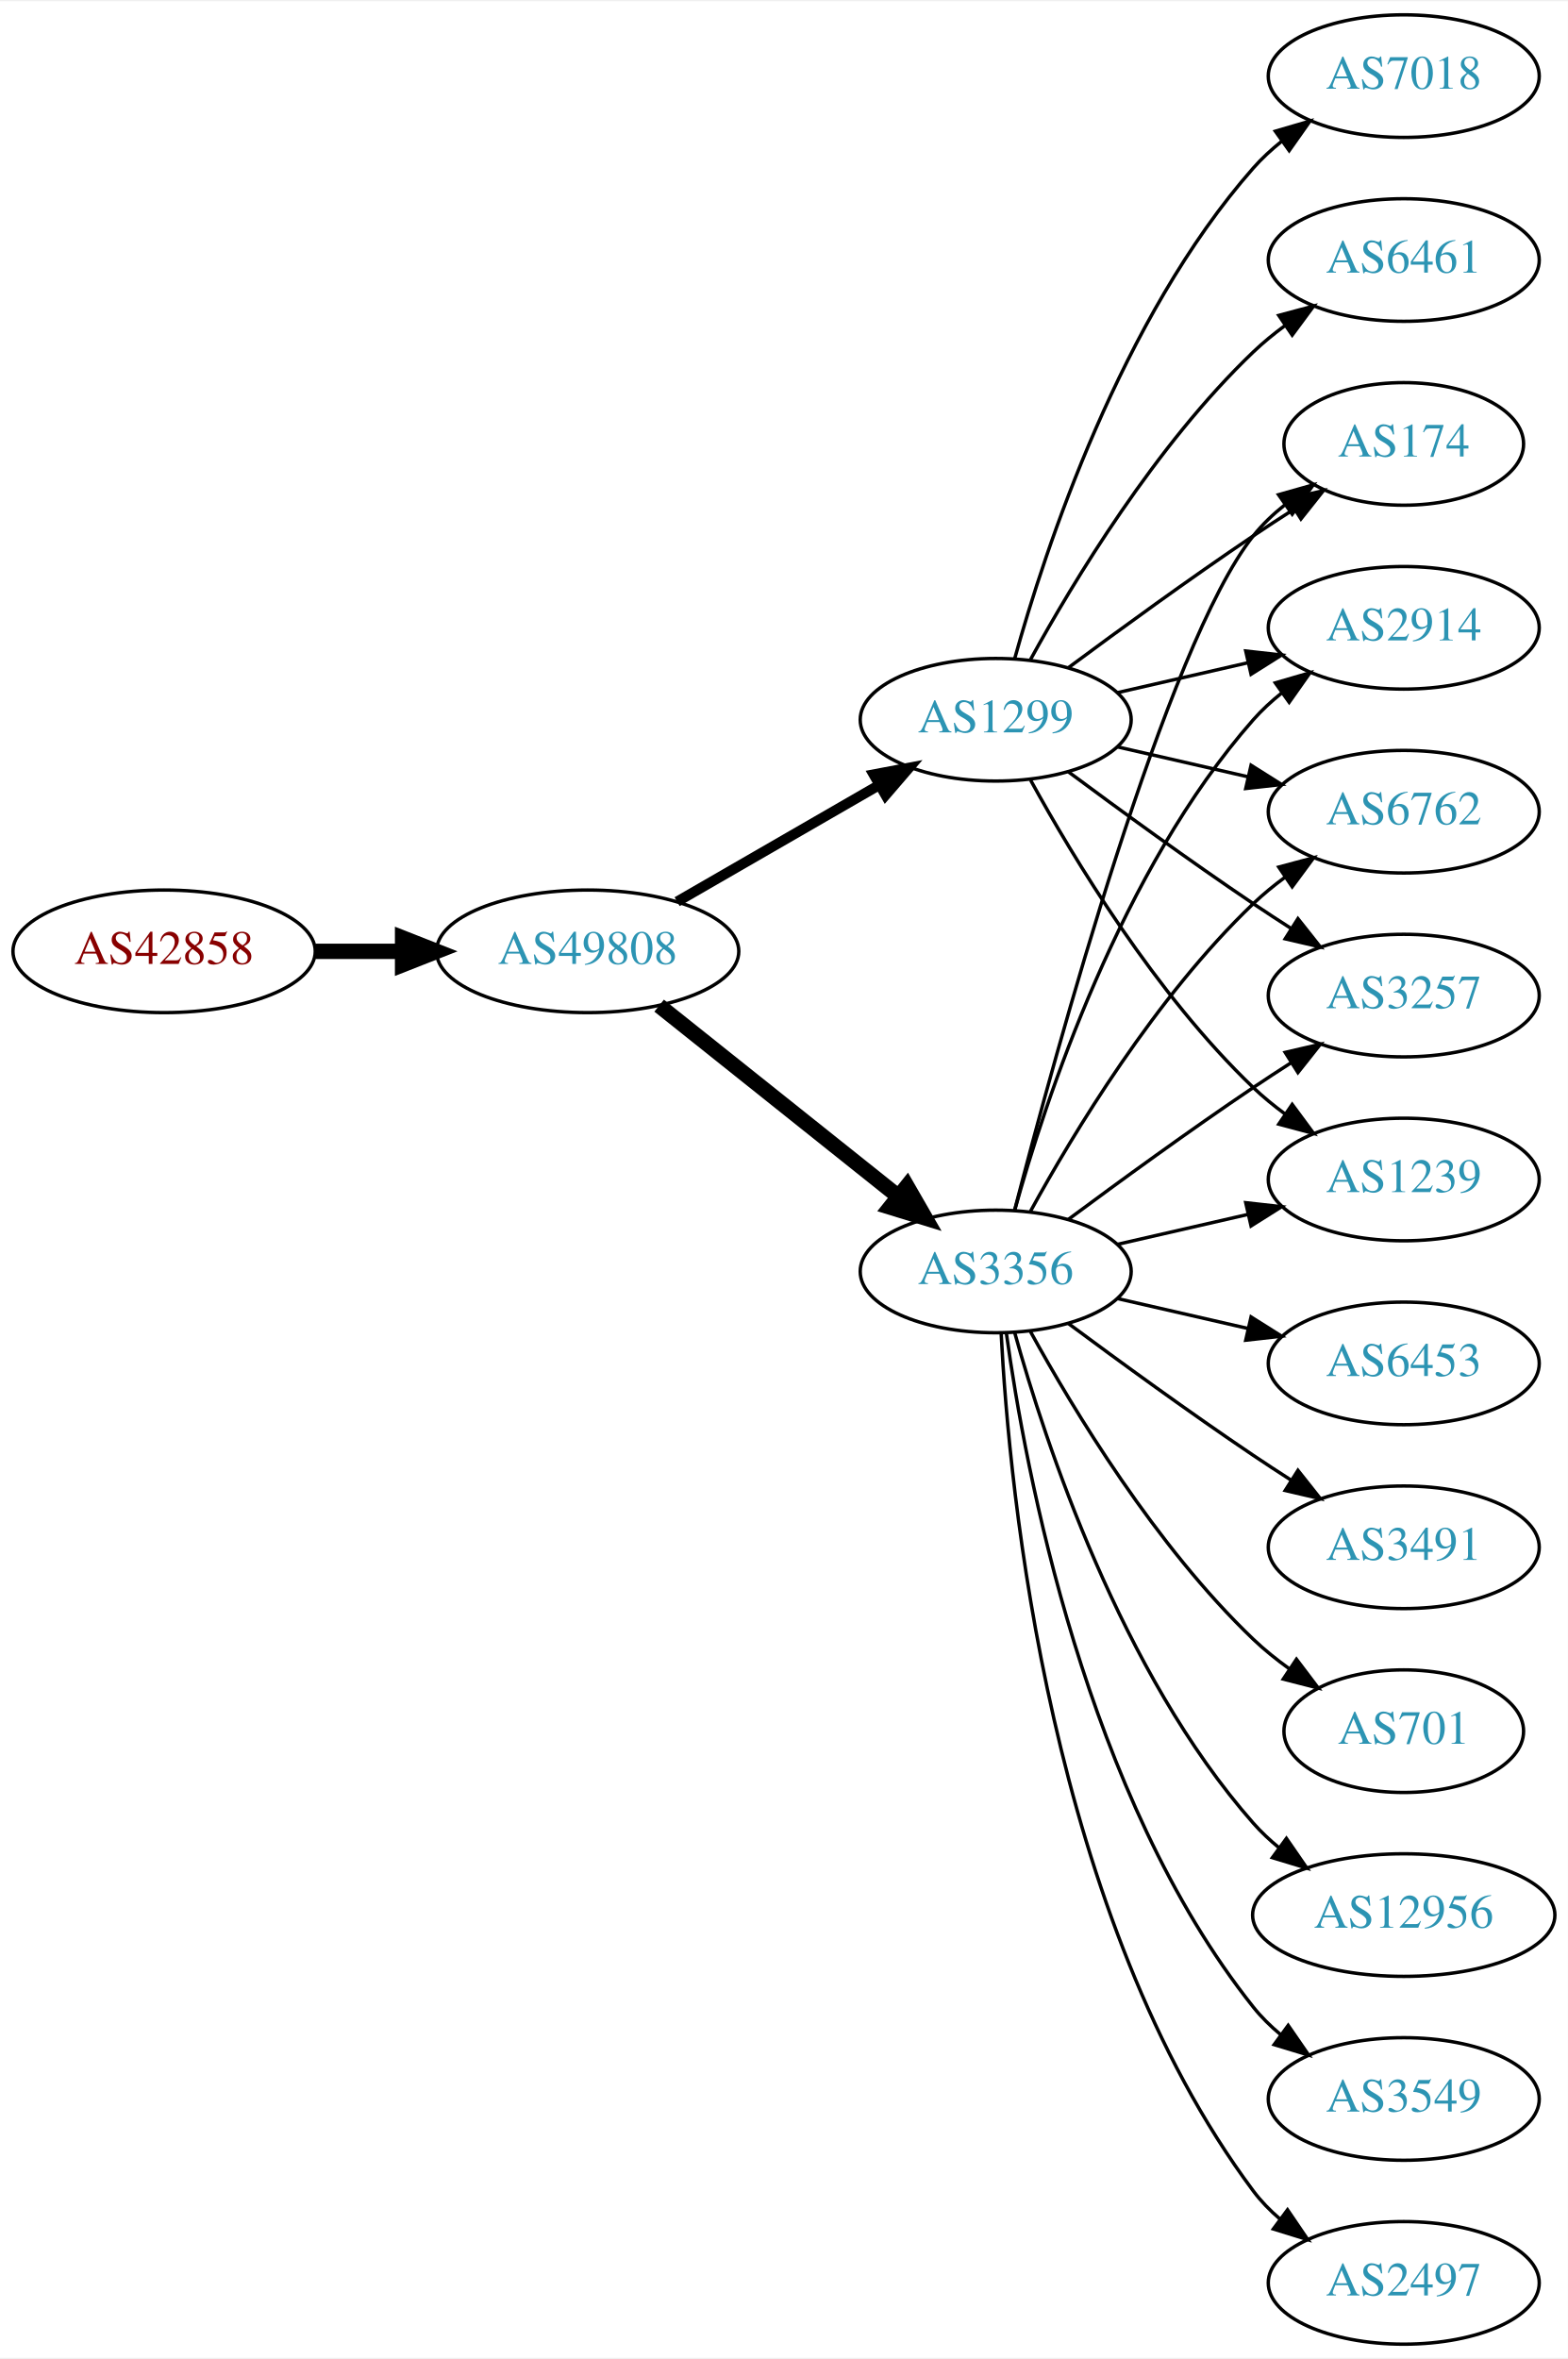
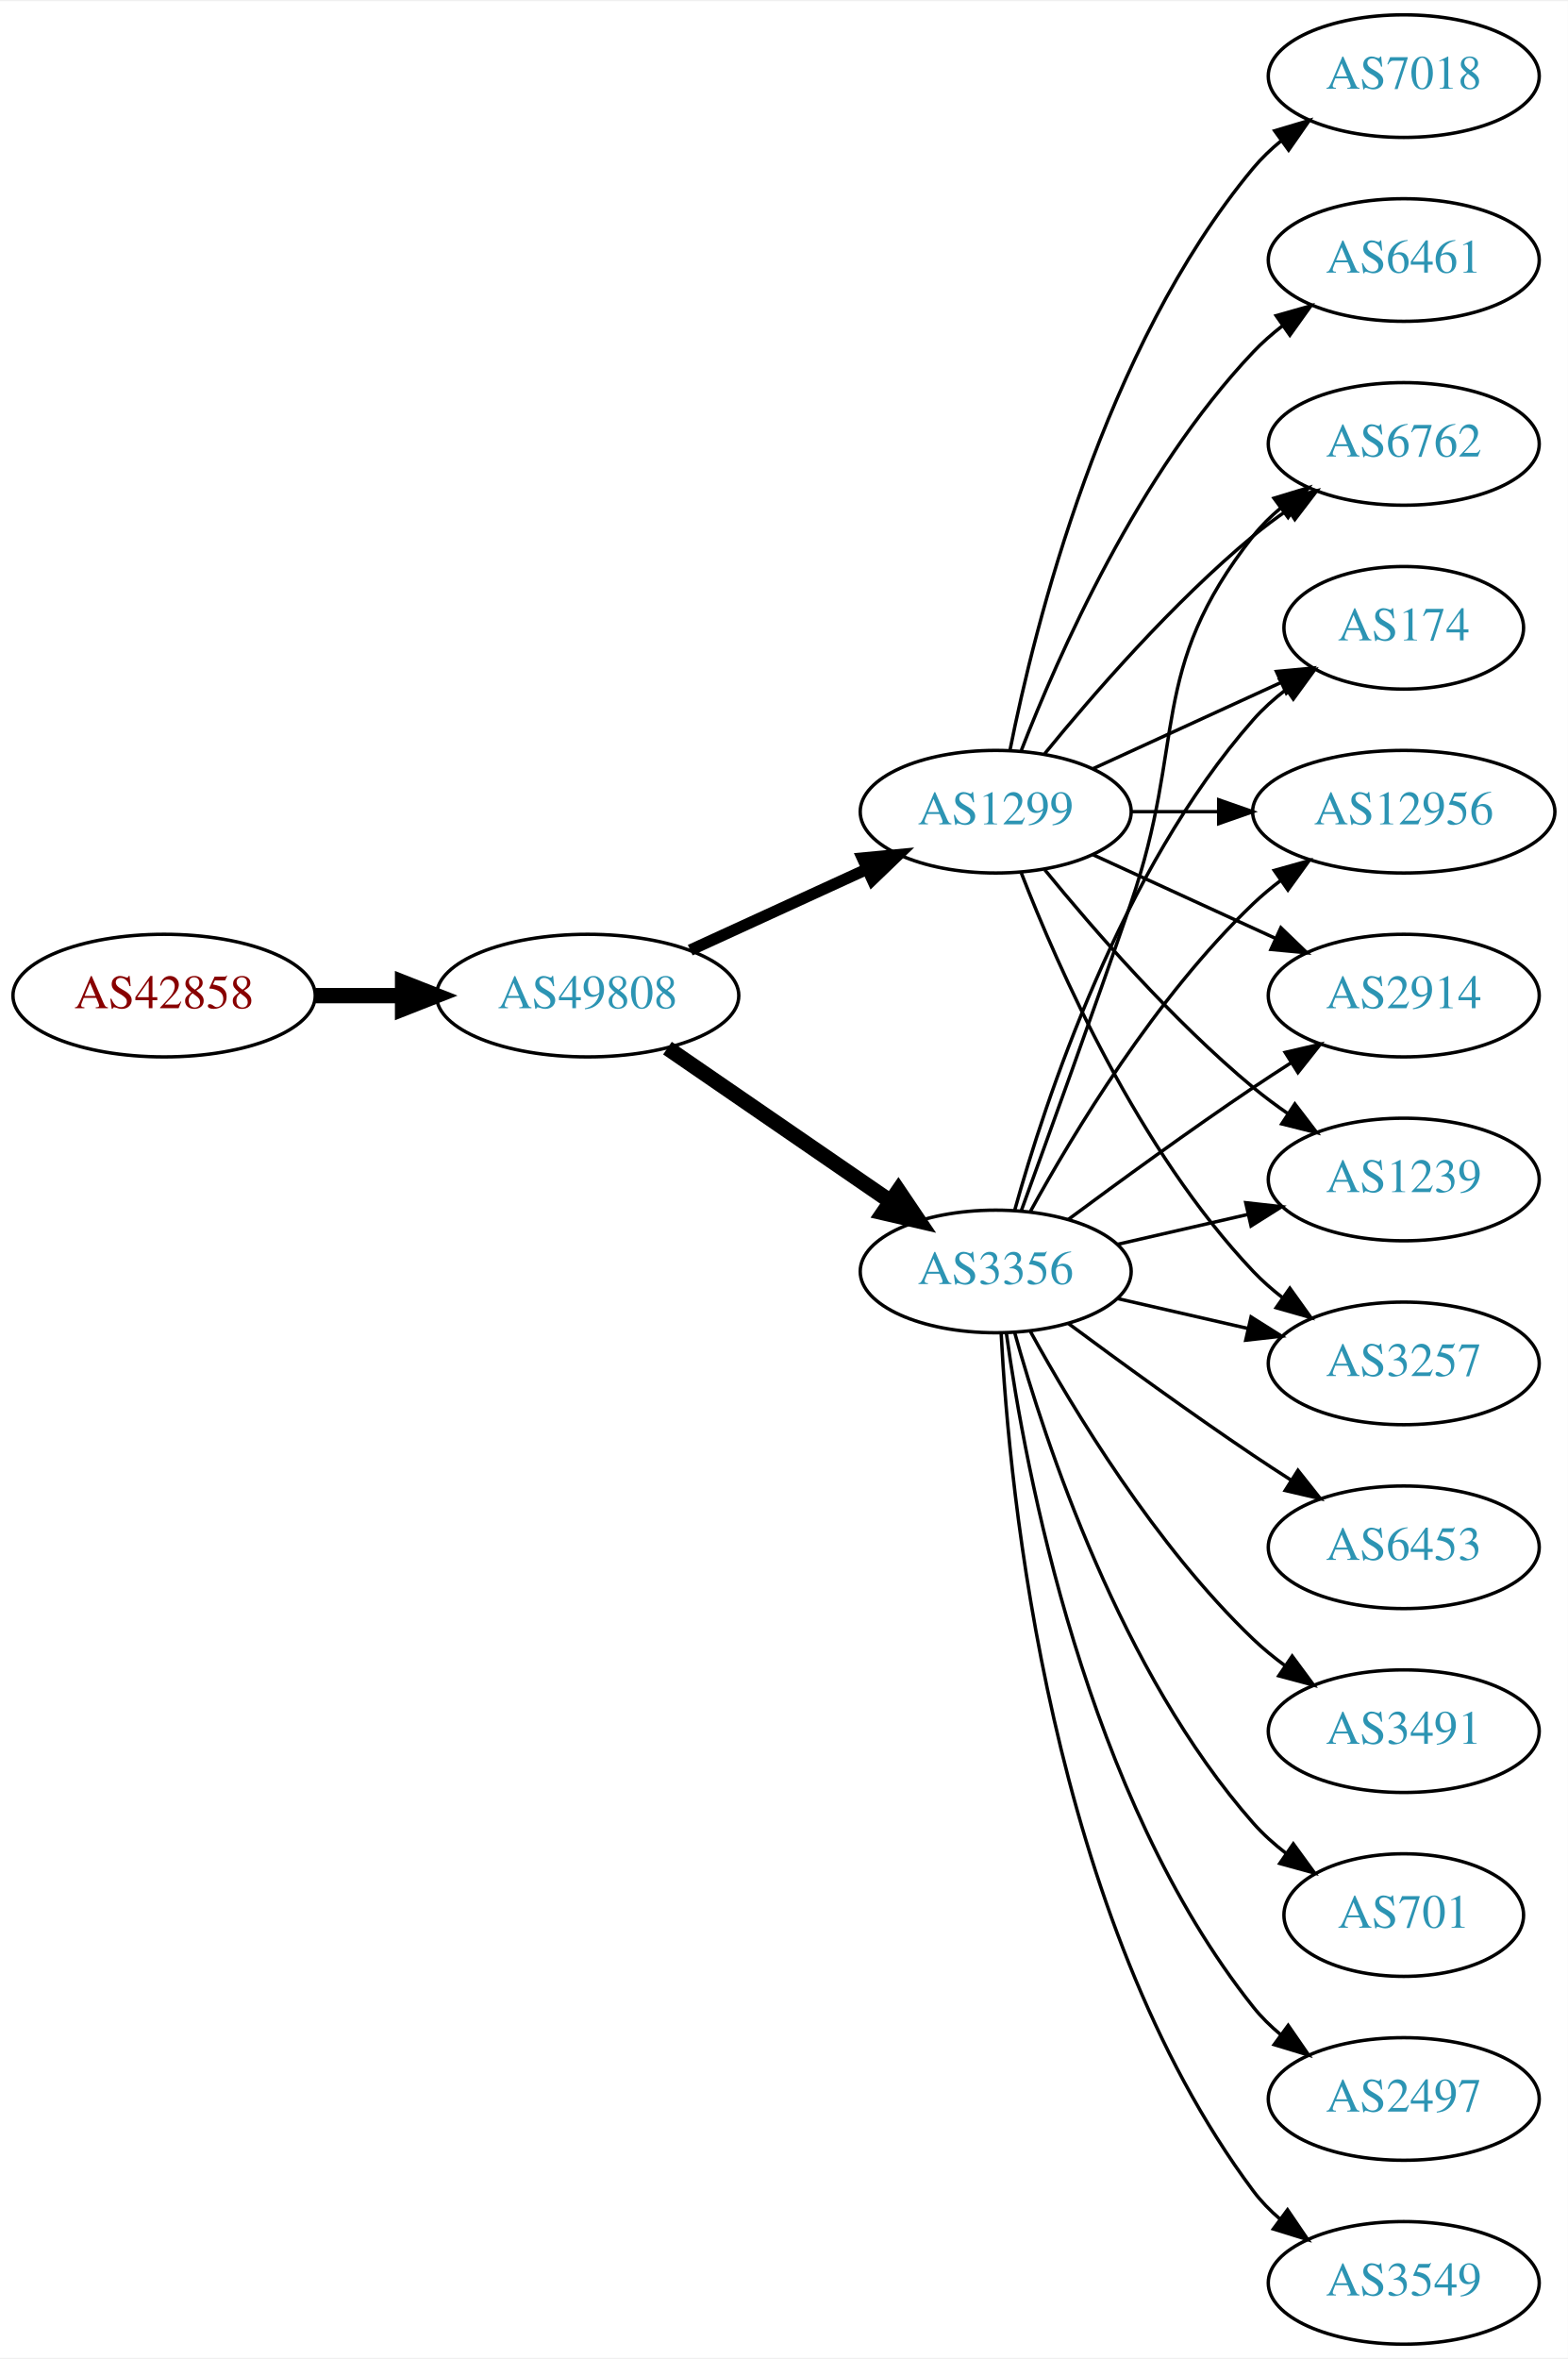
<svg xmlns="http://www.w3.org/2000/svg" xmlns:xlink="http://www.w3.org/1999/xlink" width="460pt" height="692pt" viewBox="0.00 0.00 460.47 692.00">
  <g id="graph0" class="graph" transform="scale(1 1) rotate(0) translate(4 688)">
    <polygon fill="white" stroke="none" points="-4,4 -4,-688 456.469,-688 456.469,4 -4,4" />
    <g id="node1" class="node">
      <g id="a_node1">
        <a xlink:href="/asn/42858" xlink:title="AS42858 ~ WeTi-AS [AT]">
-           <ellipse fill="#ffffff" stroke="black" cx="44.196" cy="-409" rx="44.393" ry="18" />
-           <text text-anchor="middle" x="44.196" y="-405.3" font-family="Times,serif" font-size="14.00" fill="#880000">AS42858</text>
+           <ellipse fill="#ffffff" stroke="black" cx="44.196" cy="-396" rx="44.393" ry="18" />
+           <text text-anchor="middle" x="44.196" y="-392.3" font-family="Times,serif" font-size="14.00" fill="#880000">AS42858</text>
        </a>
      </g>
    </g>
    <g id="node2" class="node">
      <g id="a_node2">
        <a xlink:href="/asn/49808" xlink:title="AS49808 ~ POWERSPEED-AS [AT]">
-           <ellipse fill="#ffffff" stroke="black" cx="168.588" cy="-409" rx="44.393" ry="18" />
-           <text text-anchor="middle" x="168.588" y="-405.3" font-family="Times,serif" font-size="14.00" fill="#2c94b3">AS49808</text>
+           <ellipse fill="#ffffff" stroke="black" cx="168.588" cy="-396" rx="44.393" ry="18" />
+           <text text-anchor="middle" x="168.588" y="-392.3" font-family="Times,serif" font-size="14.00" fill="#2c94b3">AS49808</text>
        </a>
      </g>
    </g>
    <g id="edge1" class="edge">
-       <path fill="none" stroke="black" stroke-width="4.5" d="M88.692,-409C96.898,-409 105.569,-409 114.041,-409" />
-       <polygon fill="black" stroke="black" stroke-width="4.5" points="114.233,-412.938 124.233,-409 114.233,-405.063 114.233,-412.938" />
+       <path fill="none" stroke="black" stroke-width="4.5" d="M88.692,-396C96.898,-396 105.569,-396 114.041,-396" />
+       <polygon fill="black" stroke="black" stroke-width="4.5" points="114.233,-399.938 124.233,-396 114.233,-392.063 114.233,-399.938" />
    </g>
    <g id="node3" class="node">
      <g id="a_node3">
        <a xlink:href="/asn/1299" xlink:title="AS1299 ~ Telia Carrier [EU]">
-           <ellipse fill="#ffffff" stroke="black" cx="288.431" cy="-477" rx="39.794" ry="18" />
-           <text text-anchor="middle" x="288.431" y="-473.3" font-family="Times,serif" font-size="14.00" fill="#2c94b3">AS1299</text>
+           <ellipse fill="#ffffff" stroke="black" cx="288.431" cy="-450" rx="39.794" ry="18" />
+           <text text-anchor="middle" x="288.431" y="-446.3" font-family="Times,serif" font-size="14.00" fill="#2c94b3">AS1299</text>
        </a>
      </g>
    </g>
    <g id="edge2" class="edge">
-       <path fill="none" stroke="black" stroke-width="3" d="M194.868,-423.588C212.188,-433.582 235.339,-446.941 254.155,-457.799" />
-       <polygon fill="black" stroke="black" stroke-width="3" points="252.588,-460.935 262.999,-462.902 256.087,-454.872 252.588,-460.935" />
+       <path fill="none" stroke="black" stroke-width="3.375" d="M198.718,-409.348C214.329,-416.502 233.727,-425.391 250.399,-433.03" />
+       <polygon fill="black" stroke="black" stroke-width="3.375" points="249.302,-436.378 259.851,-437.362 252.218,-430.014 249.302,-436.378" />
    </g>
    <g id="node4" class="node">
      <g id="a_node4">
        <a xlink:href="/asn/3356" xlink:title="AS3356 ~ Level 3 Parent, LLC [US]">
          <ellipse fill="#ffffff" stroke="black" cx="288.431" cy="-315" rx="39.794" ry="18" />
          <text text-anchor="middle" x="288.431" y="-311.3" font-family="Times,serif" font-size="14.00" fill="#2c94b3">AS3356</text>
        </a>
      </g>
    </g>
    <g id="edge3" class="edge">
-       <path fill="none" stroke="black" stroke-width="4.5" d="M189.579,-393.054C208.91,-377.634 238.361,-354.141 259.904,-336.957" />
-       <polygon fill="black" stroke="black" stroke-width="4.5" points="262.373,-340.024 267.736,-330.71 257.463,-333.868 262.373,-340.024" />
+       <path fill="none" stroke="black" stroke-width="4.5" d="M192.031,-380.574C210.612,-367.802 237.173,-349.545 257.553,-335.537" />
+       <polygon fill="black" stroke="black" stroke-width="4.5" points="259.856,-338.731 265.867,-329.822 255.396,-332.242 259.856,-338.731" />
    </g>
    <g id="node5" class="node">
      <g id="a_node5">
-         <a xlink:href="/asn/174" xlink:title="AS174 ~ Cogent Communications [US]">
-           <ellipse fill="#ffffff" stroke="black" cx="408.273" cy="-558" rx="35.194" ry="18" />
-           <text text-anchor="middle" x="408.273" y="-554.3" font-family="Times,serif" font-size="14.00" fill="#2c94b3">AS174</text>
-         </a>
-       </g>
-     </g>
-     <g id="edge4" class="edge">
-       <path fill="none" stroke="black" d="M309.761,-492.277C324.623,-503.304 345.368,-518.407 364.077,-531 367.895,-533.569 371.945,-536.21 375.975,-538.786" />
-       <polygon fill="black" stroke="black" points="374.344,-541.895 384.669,-544.271 378.079,-535.975 374.344,-541.895" />
-     </g>
-     <g id="node6" class="node">
-       <g id="a_node6">
        <a xlink:href="/asn/6461" xlink:title="AS6461 ~ Zayo Bandwidth [US]">
          <ellipse fill="#ffffff" stroke="black" cx="408.273" cy="-612" rx="39.794" ry="18" />
          <text text-anchor="middle" x="408.273" y="-608.3" font-family="Times,serif" font-size="14.00" fill="#2c94b3">AS6461</text>
        </a>
      </g>
    </g>
+     <g id="edge4" class="edge">
+       <path fill="none" stroke="black" d="M295.954,-467.994C306.704,-495.728 330.362,-549.429 364.077,-585 366.663,-587.728 369.581,-590.294 372.649,-592.677" />
+       <polygon fill="black" stroke="black" points="370.803,-595.658 380.997,-598.543 374.827,-589.93 370.803,-595.658" />
+     </g>
+     <g id="node6" class="node">
+       <g id="a_node6">
+         <a xlink:href="/asn/2914" xlink:title="AS2914 ~ NTT America, Inc. [US]">
+           <ellipse fill="#ffffff" stroke="black" cx="408.273" cy="-396" rx="39.794" ry="18" />
+           <text text-anchor="middle" x="408.273" y="-392.3" font-family="Times,serif" font-size="14.00" fill="#2c94b3">AS2914</text>
+         </a>
+       </g>
+     </g>
    <g id="edge5" class="edge">
-       <path fill="none" stroke="black" d="M298.672,-494.713C311.218,-517.561 335.394,-557.611 364.077,-585 366.946,-587.739 370.134,-590.347 373.443,-592.785" />
-       <polygon fill="black" stroke="black" points="371.567,-595.742 381.803,-598.477 375.507,-589.956 371.567,-595.742" />
+       <path fill="none" stroke="black" d="M317.06,-437.339C333.017,-430.027 353.287,-420.739 370.57,-412.819" />
+       <polygon fill="black" stroke="black" points="372.185,-415.929 379.818,-408.581 369.269,-409.565 372.185,-415.929" />
    </g>
    <g id="node7" class="node">
      <g id="a_node7">
+         <a xlink:href="/asn/1239" xlink:title="AS1239 ~ Sprint [US]">
+           <ellipse fill="#ffffff" stroke="black" cx="408.273" cy="-342" rx="39.794" ry="18" />
+           <text text-anchor="middle" x="408.273" y="-338.3" font-family="Times,serif" font-size="14.00" fill="#2c94b3">AS1239</text>
+         </a>
+       </g>
+     </g>
+     <g id="edge6" class="edge">
+       <path fill="none" stroke="black" d="M302.85,-432.935C316.964,-415.625 340.379,-388.655 364.077,-369 367.294,-366.332 370.794,-363.73 374.365,-361.259" />
+       <polygon fill="black" stroke="black" points="376.288,-364.183 382.721,-355.764 372.442,-358.334 376.288,-364.183" />
+     </g>
+     <g id="node8" class="node">
+       <g id="a_node8">
        <a xlink:href="/asn/7018" xlink:title="AS7018 ~ AT&amp;T Services, Inc. [US]">
          <ellipse fill="#ffffff" stroke="black" cx="408.273" cy="-666" rx="39.794" ry="18" />
          <text text-anchor="middle" x="408.273" y="-662.3" font-family="Times,serif" font-size="14.00" fill="#2c94b3">AS7018</text>
        </a>
      </g>
    </g>
-     <g id="edge6" class="edge">
-       <path fill="none" stroke="black" d="M294.004,-494.946C302.909,-526.995 325.194,-594.842 364.077,-639 366.561,-641.821 369.411,-644.449 372.437,-646.871" />
-       <polygon fill="black" stroke="black" points="370.554,-649.828 380.726,-652.791 374.622,-644.131 370.554,-649.828" />
-     </g>
-     <g id="node8" class="node">
-       <g id="a_node8">
-         <a xlink:href="/asn/2914" xlink:title="AS2914 ~ NTT America, Inc. [US]">
-           <ellipse fill="#ffffff" stroke="black" cx="408.273" cy="-504" rx="39.794" ry="18" />
-           <text text-anchor="middle" x="408.273" y="-500.3" font-family="Times,serif" font-size="14.00" fill="#2c94b3">AS2914</text>
-         </a>
-       </g>
-     </g>
    <g id="edge7" class="edge">
-       <path fill="none" stroke="black" d="M324.15,-484.955C336.15,-487.704 349.771,-490.825 362.463,-493.733" />
-       <polygon fill="black" stroke="black" points="361.866,-497.187 372.395,-496.009 363.429,-490.364 361.866,-497.187" />
+       <path fill="none" stroke="black" d="M292.629,-468.073C299.793,-504.141 320.067,-586.125 364.077,-639 366.482,-641.889 369.278,-644.563 372.271,-647.013" />
+       <polygon fill="black" stroke="black" points="370.359,-649.95 380.514,-652.973 374.461,-644.277 370.359,-649.95" />
    </g>
    <g id="node9" class="node">
      <g id="a_node9">
-         <a xlink:href="/asn/6762" xlink:title="AS6762 ~ TELECOM ITALIA SPARKLE S.p.A. [IT]">
-           <ellipse fill="#ffffff" stroke="black" cx="408.273" cy="-450" rx="39.794" ry="18" />
-           <text text-anchor="middle" x="408.273" y="-446.3" font-family="Times,serif" font-size="14.00" fill="#2c94b3">AS6762</text>
+         <a xlink:href="/asn/3257" xlink:title="AS3257 ~ GTT [DE]">
+           <ellipse fill="#ffffff" stroke="black" cx="408.273" cy="-288" rx="39.794" ry="18" />
+           <text text-anchor="middle" x="408.273" y="-284.3" font-family="Times,serif" font-size="14.00" fill="#2c94b3">AS3257</text>
        </a>
      </g>
    </g>
    <g id="edge8" class="edge">
-       <path fill="none" stroke="black" d="M324.15,-469.045C336.15,-466.296 349.771,-463.175 362.463,-460.267" />
-       <polygon fill="black" stroke="black" points="363.429,-463.636 372.395,-457.991 361.866,-456.813 363.429,-463.636" />
+       <path fill="none" stroke="black" d="M295.954,-432.006C306.704,-404.272 330.362,-350.571 364.077,-315 366.663,-312.272 369.581,-309.706 372.649,-307.323" />
+       <polygon fill="black" stroke="black" points="374.827,-310.07 380.997,-301.457 370.803,-304.342 374.827,-310.07" />
    </g>
    <g id="node10" class="node">
      <g id="a_node10">
-         <a xlink:href="/asn/3257" xlink:title="AS3257 ~ GTT [DE]">
-           <ellipse fill="#ffffff" stroke="black" cx="408.273" cy="-396" rx="39.794" ry="18" />
-           <text text-anchor="middle" x="408.273" y="-392.3" font-family="Times,serif" font-size="14.00" fill="#2c94b3">AS3257</text>
+         <a xlink:href="/asn/6762" xlink:title="AS6762 ~ TELECOM ITALIA SPARKLE S.p.A. [IT]">
+           <ellipse fill="#ffffff" stroke="black" cx="408.273" cy="-558" rx="39.794" ry="18" />
+           <text text-anchor="middle" x="408.273" y="-554.3" font-family="Times,serif" font-size="14.00" fill="#2c94b3">AS6762</text>
        </a>
      </g>
    </g>
    <g id="edge9" class="edge">
-       <path fill="none" stroke="black" d="M309.761,-461.723C324.623,-450.696 345.368,-435.593 364.077,-423 367.626,-420.611 371.377,-418.161 375.125,-415.758" />
-       <polygon fill="black" stroke="black" points="377.193,-418.591 383.774,-410.288 373.451,-412.675 377.193,-418.591" />
+       <path fill="none" stroke="black" d="M302.85,-467.065C316.964,-484.375 340.379,-511.345 364.077,-531 367.294,-533.668 370.794,-536.27 374.365,-538.741" />
+       <polygon fill="black" stroke="black" points="372.442,-541.666 382.721,-544.236 376.288,-535.817 372.442,-541.666" />
    </g>
    <g id="node11" class="node">
      <g id="a_node11">
-         <a xlink:href="/asn/1239" xlink:title="AS1239 ~ Sprint [US]">
-           <ellipse fill="#ffffff" stroke="black" cx="408.273" cy="-342" rx="39.794" ry="18" />
-           <text text-anchor="middle" x="408.273" y="-338.3" font-family="Times,serif" font-size="14.00" fill="#2c94b3">AS1239</text>
+         <a xlink:href="/asn/174" xlink:title="AS174 ~ Cogent Communications [US]">
+           <ellipse fill="#ffffff" stroke="black" cx="408.273" cy="-504" rx="35.194" ry="18" />
+           <text text-anchor="middle" x="408.273" y="-500.3" font-family="Times,serif" font-size="14.00" fill="#2c94b3">AS174</text>
        </a>
      </g>
    </g>
    <g id="edge10" class="edge">
-       <path fill="none" stroke="black" d="M298.672,-459.287C311.218,-436.439 335.394,-396.389 364.077,-369 366.946,-366.261 370.134,-363.653 373.443,-361.215" />
-       <polygon fill="black" stroke="black" points="375.507,-364.044 381.803,-355.523 371.567,-358.258 375.507,-364.044" />
-     </g>
-     <g id="edge14" class="edge">
-       <path fill="none" stroke="black" d="M293.948,-332.842C305.798,-378.647 338.621,-499.03 364.077,-531 366.742,-534.347 369.942,-537.393 373.38,-540.132" />
-       <polygon fill="black" stroke="black" points="371.498,-543.087 381.694,-545.965 375.518,-537.357 371.498,-543.087" />
-     </g>
-     <g id="edge20" class="edge">
-       <path fill="none" stroke="black" d="M294.004,-332.946C302.909,-364.995 325.194,-432.842 364.077,-477 366.561,-479.821 369.411,-482.449 372.437,-484.871" />
-       <polygon fill="black" stroke="black" points="370.554,-487.828 380.726,-490.791 374.622,-482.131 370.554,-487.828" />
-     </g>
-     <g id="edge15" class="edge">
-       <path fill="none" stroke="black" d="M298.672,-332.713C311.218,-355.561 335.394,-395.611 364.077,-423 366.946,-425.739 370.134,-428.347 373.443,-430.785" />
-       <polygon fill="black" stroke="black" points="371.567,-433.742 381.803,-436.477 375.507,-427.956 371.567,-433.742" />
-     </g>
-     <g id="edge18" class="edge">
-       <path fill="none" stroke="black" d="M309.761,-330.277C324.623,-341.304 345.368,-356.407 364.077,-369 367.626,-371.389 371.377,-373.839 375.125,-376.242" />
-       <polygon fill="black" stroke="black" points="373.451,-379.325 383.774,-381.712 377.193,-373.409 373.451,-379.325" />
-     </g>
-     <g id="edge13" class="edge">
-       <path fill="none" stroke="black" d="M324.15,-322.955C336.15,-325.704 349.771,-328.825 362.463,-331.733" />
-       <polygon fill="black" stroke="black" points="361.866,-335.187 372.395,-334.009 363.429,-328.364 361.866,-335.187" />
+       <path fill="none" stroke="black" d="M317.06,-462.661C333.476,-470.183 354.457,-479.798 372.054,-487.861" />
+       <polygon fill="black" stroke="black" points="370.883,-491.174 381.432,-492.158 373.799,-484.811 370.883,-491.174" />
    </g>
    <g id="node12" class="node">
      <g id="a_node12">
        <a xlink:href="/asn/12956" xlink:title="AS12956 ~ TELXIUS [ES]">
-           <ellipse fill="#ffffff" stroke="black" cx="408.273" cy="-126" rx="44.393" ry="18" />
-           <text text-anchor="middle" x="408.273" y="-122.3" font-family="Times,serif" font-size="14.00" fill="#2c94b3">AS12956</text>
+           <ellipse fill="#ffffff" stroke="black" cx="408.273" cy="-450" rx="44.393" ry="18" />
+           <text text-anchor="middle" x="408.273" y="-446.3" font-family="Times,serif" font-size="14.00" fill="#2c94b3">AS12956</text>
        </a>
      </g>
    </g>
    <g id="edge11" class="edge">
-       <path fill="none" stroke="black" d="M294.004,-297.054C302.909,-265.005 325.194,-197.158 364.077,-153 366.368,-150.399 368.969,-147.962 371.732,-145.699" />
-       <polygon fill="black" stroke="black" points="373.811,-148.515 379.826,-139.792 369.685,-142.86 373.811,-148.515" />
+       <path fill="none" stroke="black" d="M328.343,-450C336.446,-450 345.121,-450 353.648,-450" />
+       <polygon fill="black" stroke="black" points="353.925,-453.5 363.925,-450 353.925,-446.5 353.925,-453.5" />
+     </g>
+     <g id="edge16" class="edge">
+       <path fill="none" stroke="black" d="M309.761,-330.277C324.623,-341.304 345.368,-356.407 364.077,-369 367.626,-371.389 371.377,-373.839 375.125,-376.242" />
+       <polygon fill="black" stroke="black" points="373.451,-379.325 383.774,-381.712 377.193,-373.409 373.451,-379.325" />
+     </g>
+     <g id="edge18" class="edge">
+       <path fill="none" stroke="black" d="M324.15,-322.955C336.15,-325.704 349.771,-328.825 362.463,-331.733" />
+       <polygon fill="black" stroke="black" points="361.866,-335.187 372.395,-334.009 363.429,-328.364 361.866,-335.187" />
+     </g>
+     <g id="edge12" class="edge">
+       <path fill="none" stroke="black" d="M324.15,-307.045C336.15,-304.296 349.771,-301.175 362.463,-298.267" />
+       <polygon fill="black" stroke="black" points="363.429,-301.636 372.395,-295.991 361.866,-294.813 363.429,-301.636" />
+     </g>
+     <g id="edge15" class="edge">
+       <path fill="none" stroke="black" d="M295.979,-332.921C303.764,-354.312 317.086,-391.19 328.077,-423 344.602,-470.822 332.779,-491.246 364.077,-531 366.402,-533.953 369.146,-536.67 372.105,-539.147" />
+       <polygon fill="black" stroke="black" points="370.165,-542.064 380.302,-545.145 374.298,-536.415 370.165,-542.064" />
+     </g>
+     <g id="edge22" class="edge">
+       <path fill="none" stroke="black" d="M294.004,-332.946C302.909,-364.995 325.194,-432.842 364.077,-477 366.905,-480.211 370.206,-483.172 373.701,-485.864" />
+       <polygon fill="black" stroke="black" points="371.858,-488.845 382.076,-491.645 375.835,-483.084 371.858,-488.845" />
+     </g>
+     <g id="edge21" class="edge">
+       <path fill="none" stroke="black" d="M298.672,-332.713C311.218,-355.561 335.394,-395.611 364.077,-423 366.584,-425.393 369.335,-427.687 372.197,-429.855" />
+       <polygon fill="black" stroke="black" points="370.244,-432.759 380.448,-435.61 374.249,-427.018 370.244,-432.759" />
    </g>
    <g id="node13" class="node">
      <g id="a_node13">
        <a xlink:href="/asn/3549" xlink:title="AS3549 ~ Level 3 Parent, LLC [US]">
+           <ellipse fill="#ffffff" stroke="black" cx="408.273" cy="-18" rx="39.794" ry="18" />
+           <text text-anchor="middle" x="408.273" y="-14.3" font-family="Times,serif" font-size="14.00" fill="#2c94b3">AS3549</text>
+         </a>
+       </g>
+     </g>
+     <g id="edge13" class="edge">
+       <path fill="none" stroke="black" d="M290.023,-296.977C292.399,-250.588 304.317,-125.107 364.077,-45 366.325,-41.987 369.017,-39.231 371.943,-36.728" />
+       <polygon fill="black" stroke="black" points="374.138,-39.459 380.095,-30.697 369.974,-33.831 374.138,-39.459" />
+     </g>
+     <g id="node14" class="node">
+       <g id="a_node14">
+         <a xlink:href="/asn/6453" xlink:title="AS6453 ~ TATA COMMUNICATIONS (AMERICA) INC [US]">
+           <ellipse fill="#ffffff" stroke="black" cx="408.273" cy="-234" rx="39.794" ry="18" />
+           <text text-anchor="middle" x="408.273" y="-230.3" font-family="Times,serif" font-size="14.00" fill="#2c94b3">AS6453</text>
+         </a>
+       </g>
+     </g>
+     <g id="edge14" class="edge">
+       <path fill="none" stroke="black" d="M309.761,-299.723C324.623,-288.696 345.368,-273.593 364.077,-261 367.626,-258.611 371.377,-256.161 375.125,-253.758" />
+       <polygon fill="black" stroke="black" points="377.193,-256.591 383.774,-248.288 373.451,-250.675 377.193,-256.591" />
+     </g>
+     <g id="node15" class="node">
+       <g id="a_node15">
+         <a xlink:href="/asn/3491" xlink:title="AS3491 ~ PCCW Global, Inc. [US]">
+           <ellipse fill="#ffffff" stroke="black" cx="408.273" cy="-180" rx="39.794" ry="18" />
+           <text text-anchor="middle" x="408.273" y="-176.3" font-family="Times,serif" font-size="14.00" fill="#2c94b3">AS3491</text>
+         </a>
+       </g>
+     </g>
+     <g id="edge17" class="edge">
+       <path fill="none" stroke="black" d="M298.672,-297.287C311.218,-274.439 335.394,-234.389 364.077,-207 366.946,-204.261 370.134,-201.653 373.443,-199.215" />
+       <polygon fill="black" stroke="black" points="375.507,-202.044 381.803,-193.523 371.567,-196.258 375.507,-202.044" />
+     </g>
+     <g id="node16" class="node">
+       <g id="a_node16">
+         <a xlink:href="/asn/701" xlink:title="AS701 ~ UUNET [US]">
+           <ellipse fill="#ffffff" stroke="black" cx="408.273" cy="-126" rx="35.194" ry="18" />
+           <text text-anchor="middle" x="408.273" y="-122.3" font-family="Times,serif" font-size="14.00" fill="#2c94b3">AS701</text>
+         </a>
+       </g>
+     </g>
+     <g id="edge19" class="edge">
+       <path fill="none" stroke="black" d="M294.004,-297.054C302.909,-265.005 325.194,-197.158 364.077,-153 366.905,-149.789 370.206,-146.828 373.701,-144.136" />
+       <polygon fill="black" stroke="black" points="375.835,-146.916 382.076,-138.355 371.858,-141.155 375.835,-146.916" />
+     </g>
+     <g id="node17" class="node">
+       <g id="a_node17">
+         <a xlink:href="/asn/2497" xlink:title="AS2497 ~ Internet Initiative Japan Inc. [JP]">
          <ellipse fill="#ffffff" stroke="black" cx="408.273" cy="-72" rx="39.794" ry="18" />
-           <text text-anchor="middle" x="408.273" y="-68.3" font-family="Times,serif" font-size="14.00" fill="#2c94b3">AS3549</text>
-         </a>
-       </g>
-     </g>
-     <g id="edge12" class="edge">
+           <text text-anchor="middle" x="408.273" y="-68.3" font-family="Times,serif" font-size="14.00" fill="#2c94b3">AS2497</text>
+         </a>
+       </g>
+     </g>
+     <g id="edge20" class="edge">
      <path fill="none" stroke="black" d="M291.57,-296.83C297.07,-257.026 314.896,-160.767 364.077,-99 366.419,-96.06 369.173,-93.351 372.139,-90.879" />
      <polygon fill="black" stroke="black" points="374.331,-93.612 380.345,-84.89 370.204,-87.958 374.331,-93.612" />
    </g>
-     <g id="node14" class="node">
-       <g id="a_node14">
-         <a xlink:href="/asn/2497" xlink:title="AS2497 ~ Internet Initiative Japan Inc. [JP]">
-           <ellipse fill="#ffffff" stroke="black" cx="408.273" cy="-18" rx="39.794" ry="18" />
-           <text text-anchor="middle" x="408.273" y="-14.3" font-family="Times,serif" font-size="14.00" fill="#2c94b3">AS2497</text>
-         </a>
-       </g>
-     </g>
-     <g id="edge16" class="edge">
-       <path fill="none" stroke="black" d="M290.023,-296.977C292.399,-250.588 304.317,-125.107 364.077,-45 366.325,-41.987 369.017,-39.231 371.943,-36.728" />
-       <polygon fill="black" stroke="black" points="374.138,-39.459 380.095,-30.697 369.974,-33.831 374.138,-39.459" />
-     </g>
-     <g id="node15" class="node">
-       <g id="a_node15">
-         <a xlink:href="/asn/6453" xlink:title="AS6453 ~ TATA COMMUNICATIONS (AMERICA) INC [US]">
-           <ellipse fill="#ffffff" stroke="black" cx="408.273" cy="-288" rx="39.794" ry="18" />
-           <text text-anchor="middle" x="408.273" y="-284.3" font-family="Times,serif" font-size="14.00" fill="#2c94b3">AS6453</text>
-         </a>
-       </g>
-     </g>
-     <g id="edge17" class="edge">
-       <path fill="none" stroke="black" d="M324.15,-307.045C336.15,-304.296 349.771,-301.175 362.463,-298.267" />
-       <polygon fill="black" stroke="black" points="363.429,-301.636 372.395,-295.991 361.866,-294.813 363.429,-301.636" />
-     </g>
-     <g id="node16" class="node">
-       <g id="a_node16">
-         <a xlink:href="/asn/3491" xlink:title="AS3491 ~ PCCW Global, Inc. [US]">
-           <ellipse fill="#ffffff" stroke="black" cx="408.273" cy="-234" rx="39.794" ry="18" />
-           <text text-anchor="middle" x="408.273" y="-230.3" font-family="Times,serif" font-size="14.00" fill="#2c94b3">AS3491</text>
-         </a>
-       </g>
-     </g>
-     <g id="edge19" class="edge">
-       <path fill="none" stroke="black" d="M309.761,-299.723C324.623,-288.696 345.368,-273.593 364.077,-261 367.626,-258.611 371.377,-256.161 375.125,-253.758" />
-       <polygon fill="black" stroke="black" points="377.193,-256.591 383.774,-248.288 373.451,-250.675 377.193,-256.591" />
-     </g>
-     <g id="node17" class="node">
-       <g id="a_node17">
-         <a xlink:href="/asn/701" xlink:title="AS701 ~ UUNET [US]">
-           <ellipse fill="#ffffff" stroke="black" cx="408.273" cy="-180" rx="35.194" ry="18" />
-           <text text-anchor="middle" x="408.273" y="-176.3" font-family="Times,serif" font-size="14.00" fill="#2c94b3">AS701</text>
-         </a>
-       </g>
-     </g>
-     <g id="edge21" class="edge">
-       <path fill="none" stroke="black" d="M298.672,-297.287C311.218,-274.439 335.394,-234.389 364.077,-207 367.331,-203.893 370.998,-200.954 374.785,-198.24" />
-       <polygon fill="black" stroke="black" points="376.762,-201.128 383.153,-192.678 372.887,-195.299 376.762,-201.128" />
-     </g>
  </g>
</svg>
